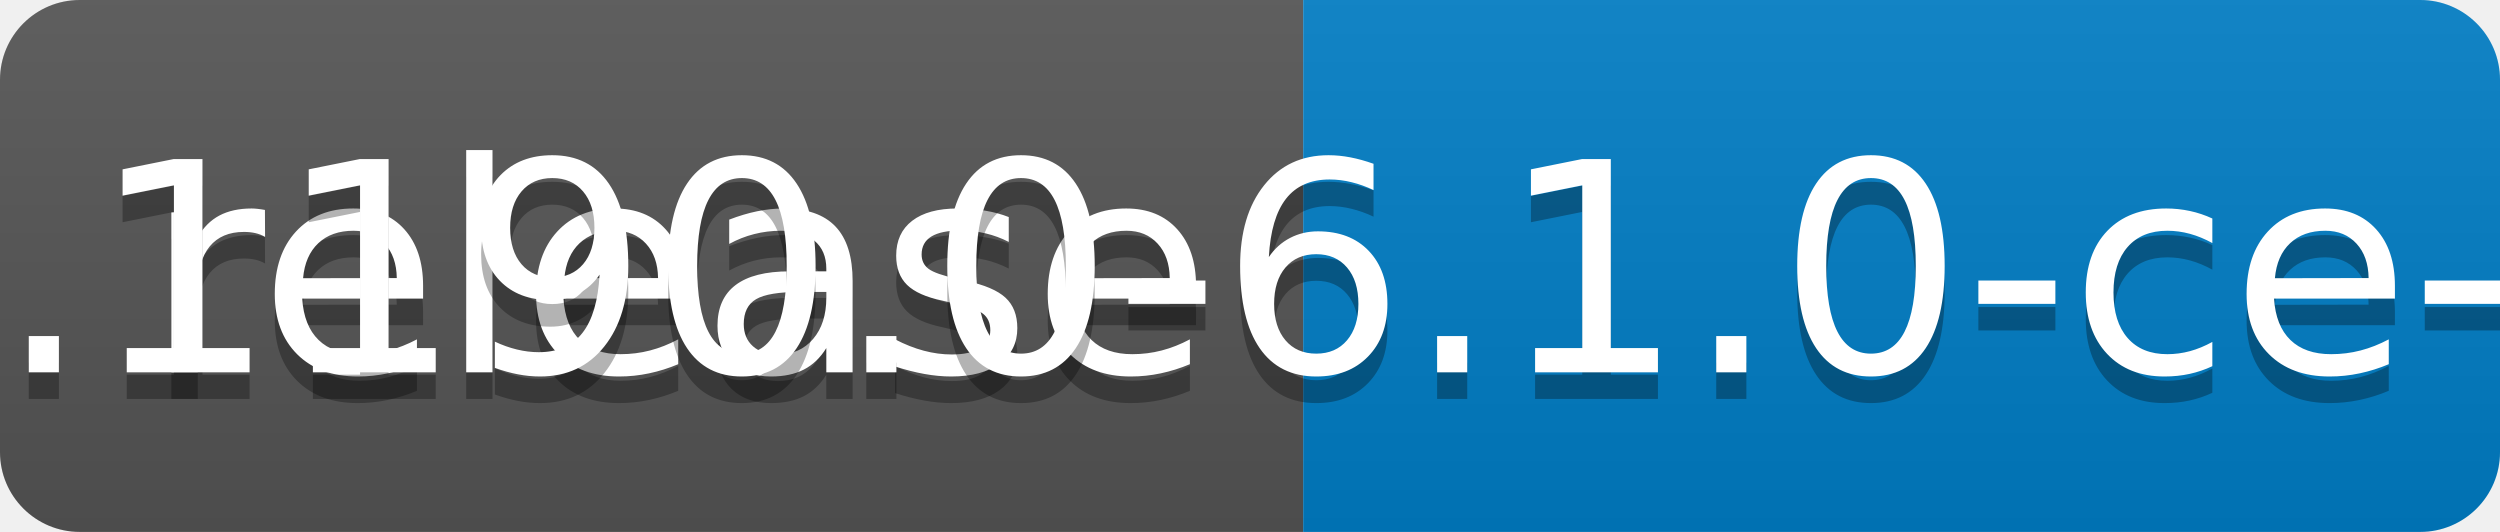
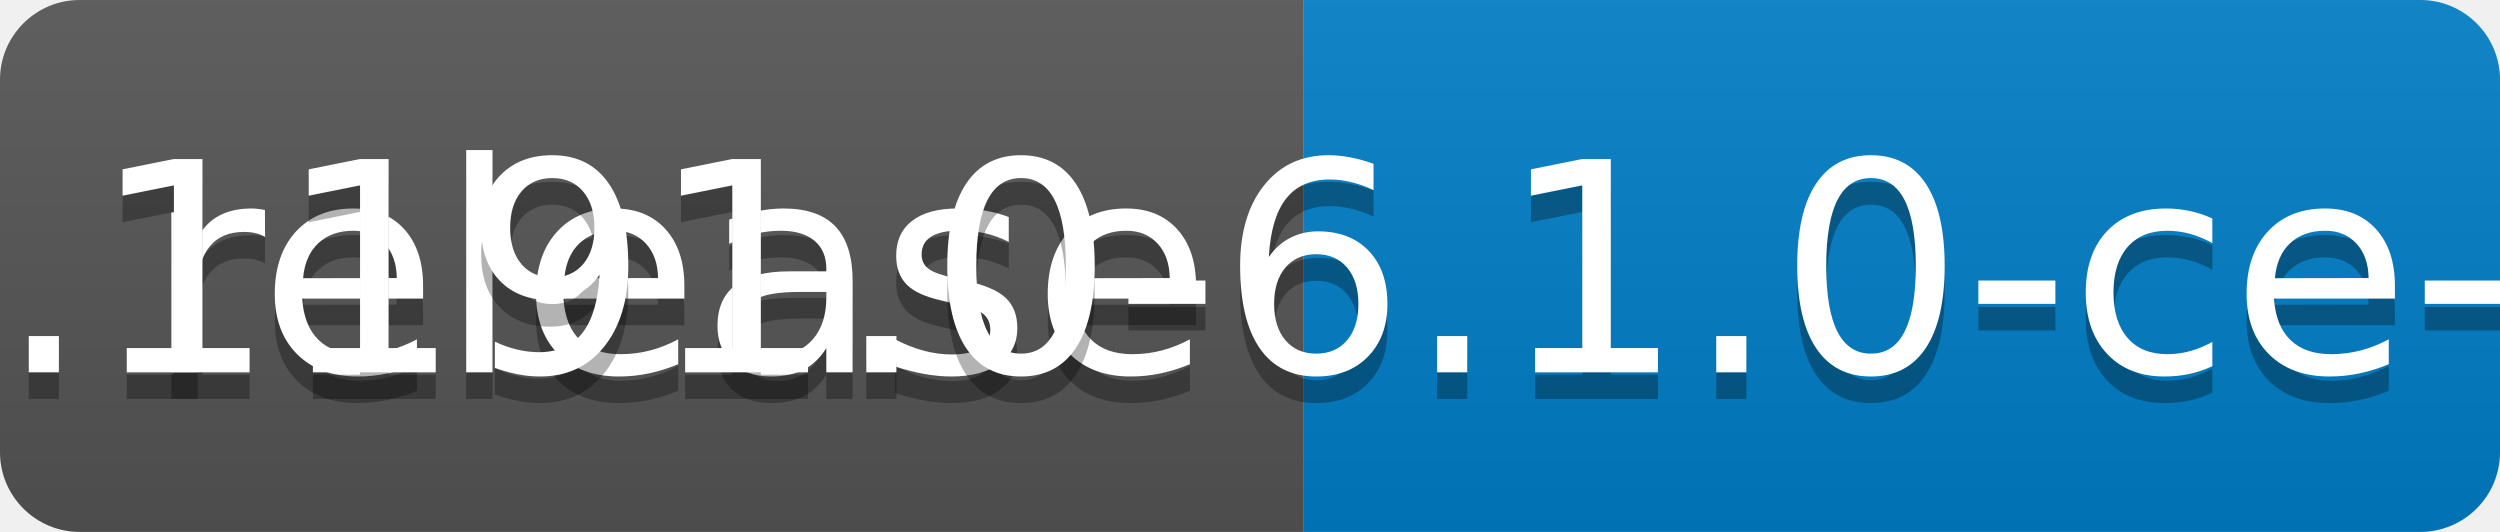
<svg xmlns="http://www.w3.org/2000/svg" width="94" height="20">
  <linearGradient id="b" x2="0" y2="100%">
    <stop offset="0" stop-color="#bbb" stop-opacity=".1" />
    <stop offset="1" stop-opacity=".1" />
  </linearGradient>
  <clipPath id="a">
    <rect width="94" height="20" rx="3" fill="#fff" />
  </clipPath>
  <g clip-path="url(#a)">
    <path fill="#555" d="M0 0h49v20H0z" />
    <path fill="#007ec6" d="M49 0h45v20H49z" />
    <path fill="url(#b)" d="M0 0h94v20H0z" />
  </g>
  <g fill="#fff" text-anchor="middle" font-family="DejaVu Sans,Verdana,Geneva,sans-serif" font-size="110">
    <text x="255" y="150" fill="#010101" fill-opacity=".3" transform="scale(.1)" textLength="390">release</text>
    <text x="255" y="140" transform="scale(.1)" textLength="390">release</text>
-     <text x="705" y="150" fill="#010101" fill-opacity=".3" transform="scale(.1)" textLength="350">v0.1190.0-6.1.0-ce-SNAPSHOT</text>
-     <text x="705" y="140" transform="scale(.1)" textLength="350">v0.1190.0-6.1.0-ce-SNAPSHOT</text>
+     <text x="705" y="150" fill="#010101" fill-opacity=".3" transform="scale(.1)" textLength="350">v0.1191.0-6.1.0-ce-SNAPSHOT</text>
+     <text x="705" y="140" transform="scale(.1)" textLength="350">v0.1191.0-6.1.0-ce-SNAPSHOT</text>
  </g>
</svg>
